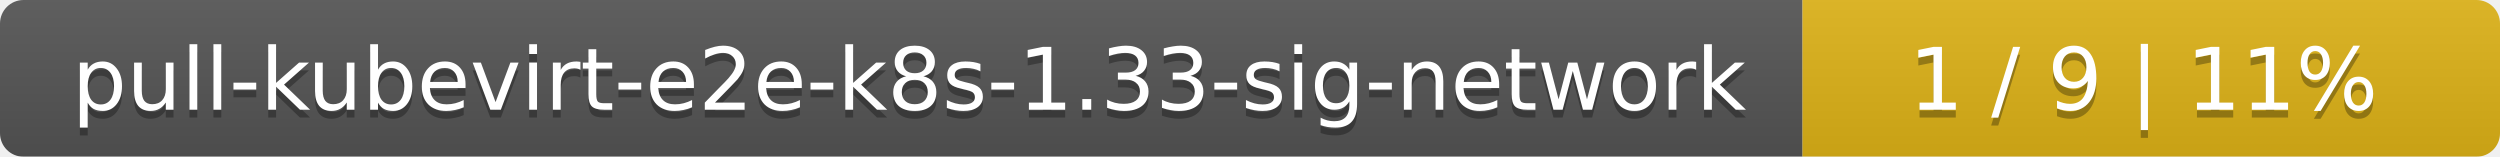
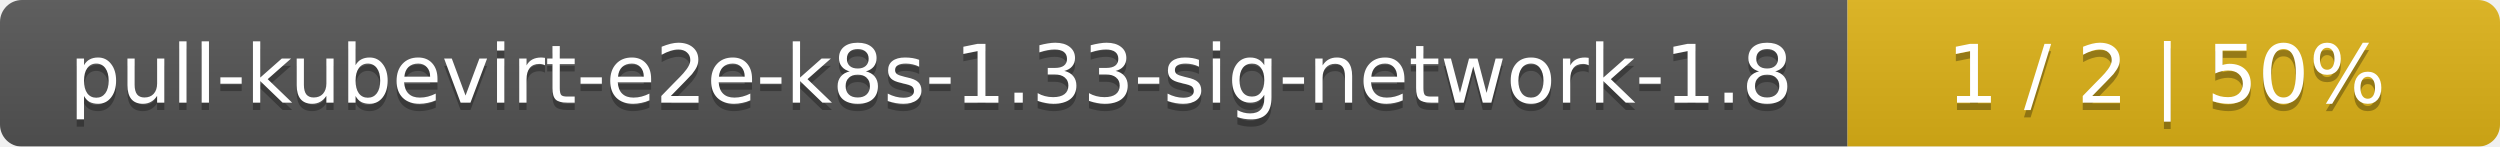
- <svg xmlns="http://www.w3.org/2000/svg" width="319" height="20">
+ <svg xmlns="http://www.w3.org/2000/svg" width="341" height="20">
  <linearGradient id="smooth" x2="0" y2="100%">
    <stop offset="0" stop-color="#bbb" stop-opacity=".1" />
    <stop offset="1" stop-opacity=".1" />
  </linearGradient>
  <mask id="round">
-     <rect width="319" height="20" rx="3" fill="#fff" />
+     <rect width="341" height="20" rx="3" fill="#fff" />
  </mask>
  <g mask="url(#round)">
-     <rect width="230" height="20" fill="#555" />
-     <rect x="230" width="89" height="20" fill="#dfb317" />
-     <rect width="319" height="20" fill="url(#smooth)" />
+     <rect width="252" height="20" fill="#555" />
+     <rect x="252" width="89" height="20" fill="#dfb317" />
+     <rect width="341" height="20" fill="url(#smooth)" />
  </g>
  <g fill="#fff" text-anchor="middle" font-family="DejaVu Sans,Verdana,Geneva,sans-serif" font-size="11">
-     <text x="116" y="15" fill="#010101" fill-opacity=".3">pull-kubevirt-e2e-k8s-1.33-sig-network</text>
-     <text x="116" y="14">pull-kubevirt-e2e-k8s-1.33-sig-network</text>
-     <text x="273.5" y="15" fill="#010101" fill-opacity=".3">1 / 9    |    11%</text>
-     <text x="273.5" y="14">1 / 9    |    11%</text>
+     <text x="127" y="15" fill="#010101" fill-opacity=".3">pull-kubevirt-e2e-k8s-1.33-sig-network-1.8</text>
+     <text x="127" y="14">pull-kubevirt-e2e-k8s-1.33-sig-network-1.8</text>
+     <text x="295.5" y="15" fill="#010101" fill-opacity=".3">1 / 2    |    50%</text>
+     <text x="295.5" y="14">1 / 2    |    50%</text>
  </g>
</svg>
